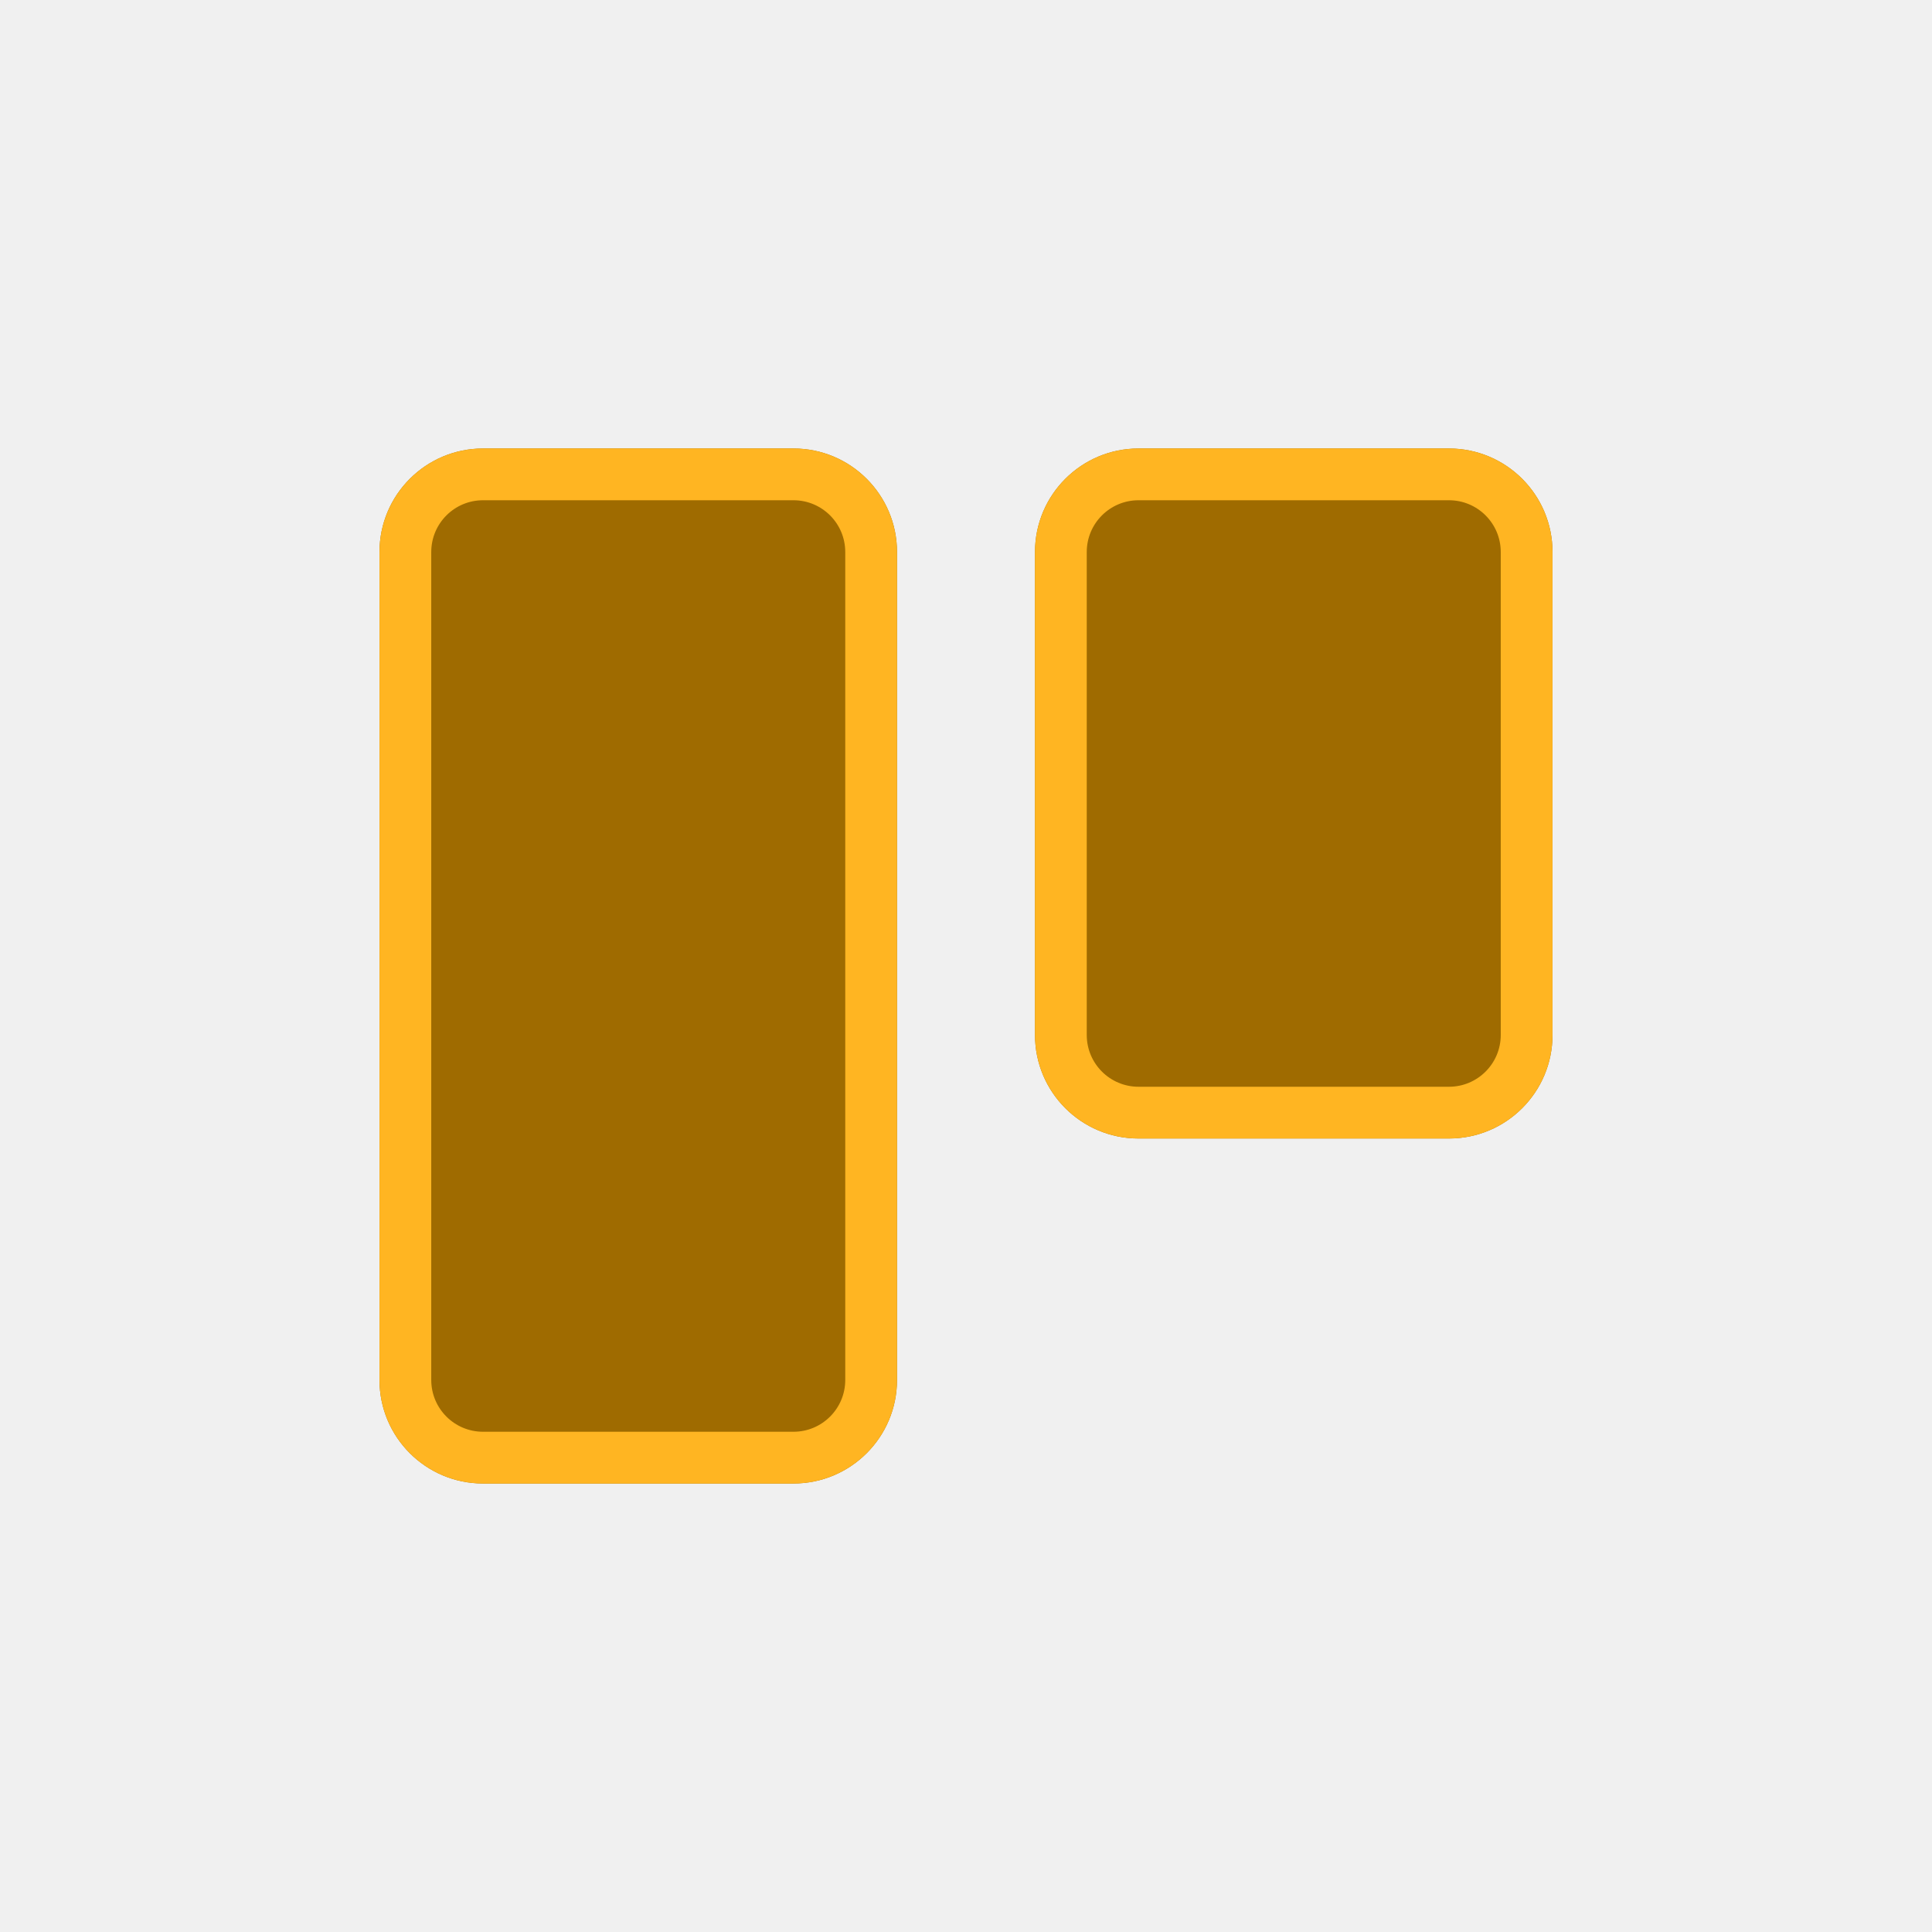
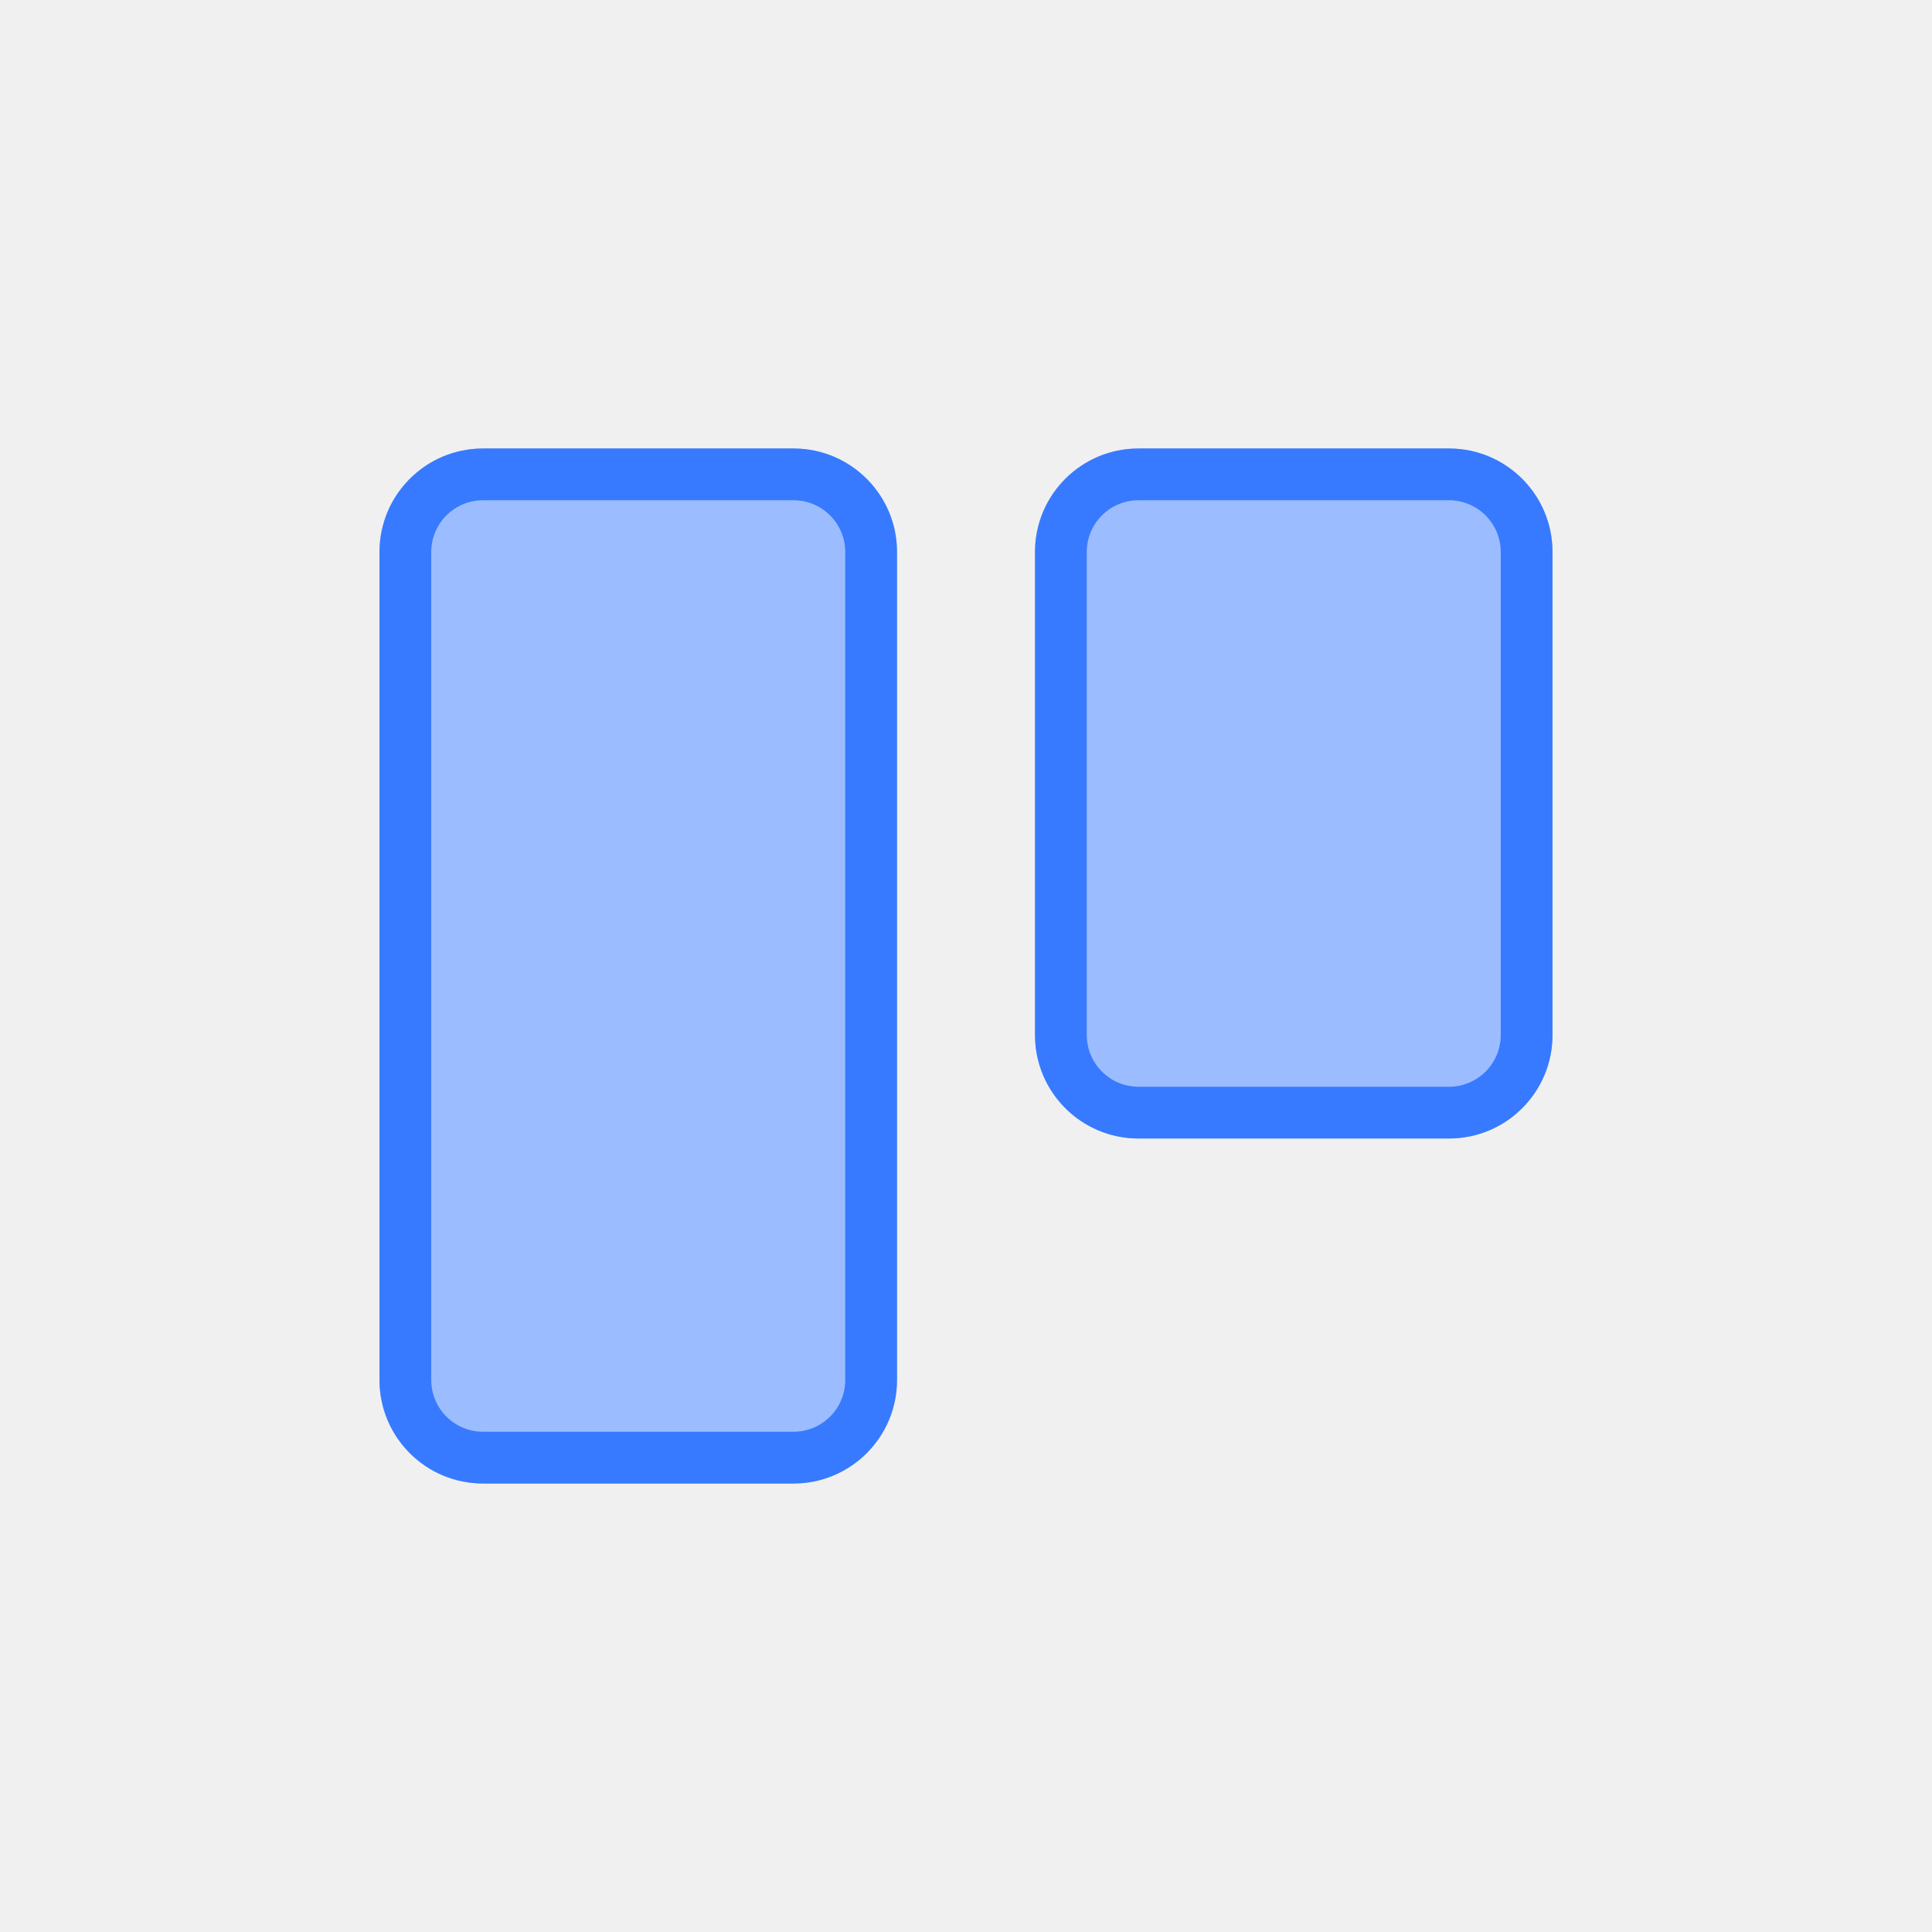
<svg xmlns="http://www.w3.org/2000/svg" width="56" height="56" viewBox="0 0 56 56" fill="none">
  <mask id="path-1-inside-1_4290_13009" fill="white">
-     <path fill-rule="evenodd" clip-rule="evenodd" d="M14 13C12.343 13 11 14.343 11 16V40C11 41.657 12.343 43 14 43H23C24.657 43 26 41.657 26 40V16C26 14.343 24.657 13 23 13H14ZM33 13C31.343 13 30 14.343 30 16V30C30 31.657 31.343 33 33 33H42C43.657 33 45 31.657 45 30V16C45 14.343 43.657 13 42 13H33Z" />
+     <path d="M23 13C24.657 13 26 14.343 26 16V40C26 41.657 24.657 43 23 43H14C12.343 43 11 41.657 11 40V16C11 14.343 12.343 13 14 13H23ZM42 13C43.657 13 45 14.343 45 16V30C45 31.657 43.657 33 42 33H33C31.343 33 30 31.657 30 30V16C30 14.343 31.343 13 33 13H42Z" />
  </mask>
-   <path fill-rule="evenodd" clip-rule="evenodd" d="M14 13C12.343 13 11 14.343 11 16V40C11 41.657 12.343 43 14 43H23C24.657 43 26 41.657 26 40V16C26 14.343 24.657 13 23 13H14ZM33 13C31.343 13 30 14.343 30 16V30C30 31.657 31.343 33 33 33H42C43.657 33 45 31.657 45 30V16C45 14.343 43.657 13 42 13H33Z" fill="#9F6B00" />
-   <path d="M12.5 16C12.5 15.172 13.172 14.5 14 14.5V11.5C11.515 11.5 9.5 13.515 9.5 16H12.5ZM12.5 40V16H9.5V40H12.5ZM14 41.5C13.172 41.5 12.5 40.828 12.5 40H9.5C9.5 42.485 11.515 44.5 14 44.5V41.5ZM23 41.5H14V44.5H23V41.5ZM24.5 40C24.5 40.828 23.828 41.5 23 41.5V44.5C25.485 44.5 27.5 42.485 27.5 40H24.5ZM24.5 16V40H27.5V16H24.5ZM23 14.5C23.828 14.5 24.5 15.172 24.5 16H27.5C27.5 13.515 25.485 11.5 23 11.5V14.5ZM14 14.5H23V11.5H14V14.5ZM31.5 16C31.5 15.172 32.172 14.5 33 14.5V11.5C30.515 11.5 28.5 13.515 28.5 16H31.5ZM31.5 30V16H28.5V30H31.5ZM33 31.5C32.172 31.5 31.5 30.828 31.5 30H28.5C28.5 32.485 30.515 34.5 33 34.5V31.5ZM42 31.5H33V34.5H42V31.5ZM43.5 30C43.5 30.828 42.828 31.5 42 31.5V34.5C44.485 34.5 46.5 32.485 46.5 30H43.5ZM43.5 16V30H46.5V16H43.5ZM42 14.5C42.828 14.5 43.5 15.172 43.5 16H46.5C46.5 13.515 44.485 11.5 42 11.5V14.5ZM33 14.5H42V11.5H33V14.5Z" fill="#FFB522" mask="url(#path-1-inside-1_4290_13009)" />
+   <path d="M23 13C24.657 13 26 14.343 26 16V40C26 41.657 24.657 43 23 43H14C12.343 43 11 41.657 11 40V16C11 14.343 12.343 13 14 13H23ZM42 13C43.657 13 45 14.343 45 16V30C45 31.657 43.657 33 42 33H33C31.343 33 30 31.657 30 30V16C30 14.343 31.343 13 33 13H42Z" fill="#9BBCFF" />
+   <path d="M11 16L9.5 16V16H11ZM23 13V14.5C23.828 14.5 24.5 15.172 24.5 16H26H27.5C27.5 13.515 25.485 11.5 23 11.5V13ZM26 16H24.5V40H26H27.5V16H26ZM26 40H24.5C24.5 40.828 23.828 41.5 23 41.5V43V44.5C25.485 44.5 27.5 42.485 27.5 40H26ZM23 43V41.5H14V43V44.5H23V43ZM14 43V41.5C13.172 41.5 12.5 40.828 12.5 40H11H9.5C9.5 42.485 11.515 44.5 14 44.5V43ZM11 40H12.5V16H11H9.5V40H11ZM11 16L12.5 16C12.5 15.172 13.172 14.5 14 14.5V13V11.5C11.515 11.5 9.5 13.515 9.5 16L11 16ZM14 13V14.5H23V13V11.5H14V13ZM42 13V14.5C42.828 14.5 43.5 15.172 43.5 16H45H46.5C46.5 13.515 44.485 11.5 42 11.5V13ZM45 16H43.5V30H45H46.5V16H45ZM45 30H43.5C43.5 30.828 42.828 31.5 42 31.5V33V34.5C44.485 34.5 46.5 32.485 46.5 30H45ZM42 33V31.5H33V33V34.5H42V33ZM33 33V31.5C32.172 31.5 31.5 30.828 31.5 30H30H28.5C28.5 32.485 30.515 34.5 33 34.5V33ZM30 30H31.5V16H30H28.5V30H30ZM30 16H31.5C31.5 15.172 32.172 14.5 33 14.5V13V11.5C30.515 11.5 28.5 13.515 28.5 16H30ZM33 13V14.5H42V13V11.5H33V13Z" fill="#377AFF" mask="url(#path-1-inside-1_4290_13009)" />
</svg>
